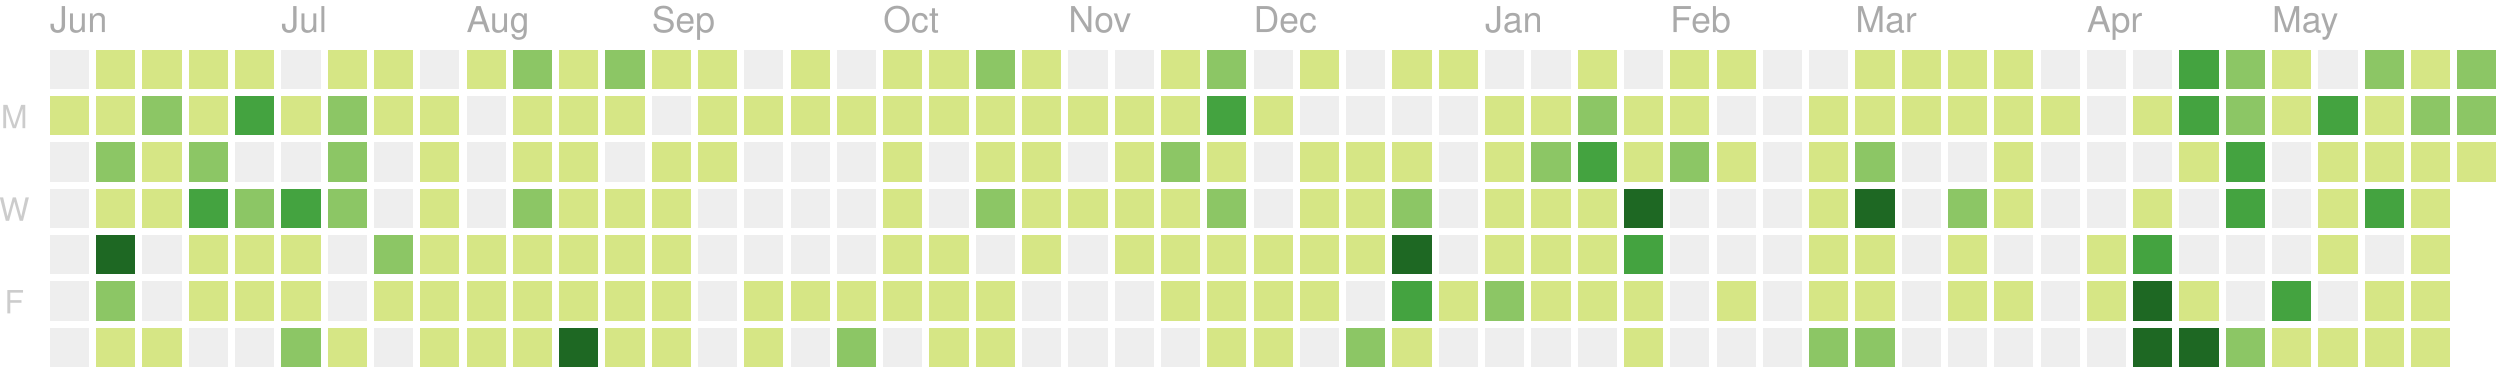
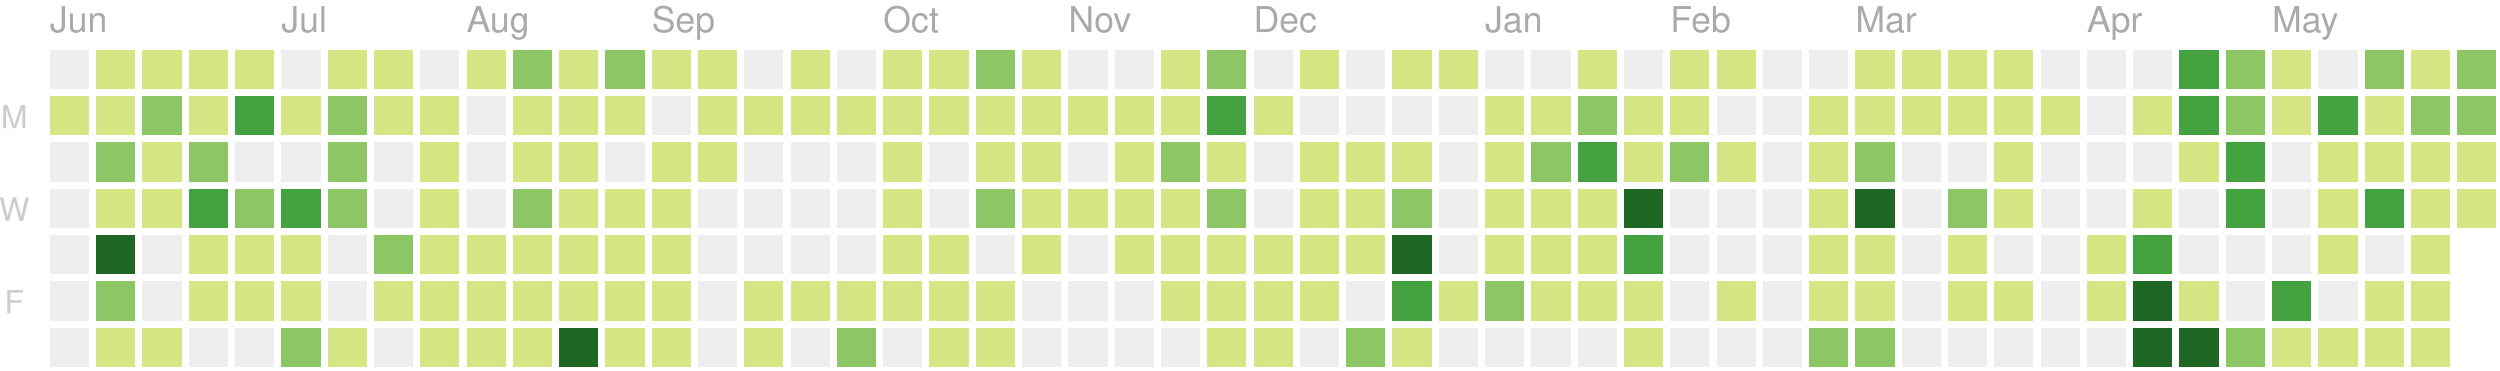
<svg xmlns="http://www.w3.org/2000/svg" version="1.1" width="702" height="104">
  <rect style="fill:#eeeeee;shape-rendering:crispedges;" data-score="0" data-date="2019-06-02" x="14" y="14" width="11" height="11" />
  <rect style="fill:#d6e685;shape-rendering:crispedges;" data-score="1" data-date="2019-06-09" x="27" y="14" width="11" height="11" />
  <rect style="fill:#d6e685;shape-rendering:crispedges;" data-score="3" data-date="2019-06-16" x="40" y="14" width="11" height="11" />
  <rect style="fill:#d6e685;shape-rendering:crispedges;" data-score="2" data-date="2019-06-23" x="53" y="14" width="11" height="11" />
  <rect style="fill:#d6e685;shape-rendering:crispedges;" data-score="1" data-date="2019-06-30" x="66" y="14" width="11" height="11" />
  <rect style="fill:#eeeeee;shape-rendering:crispedges;" data-score="0" data-date="2019-07-07" x="79" y="14" width="11" height="11" />
  <rect style="fill:#d6e685;shape-rendering:crispedges;" data-score="7" data-date="2019-07-14" x="92" y="14" width="11" height="11" />
  <rect style="fill:#d6e685;shape-rendering:crispedges;" data-score="1" data-date="2019-07-21" x="105" y="14" width="11" height="11" />
  <rect style="fill:#eeeeee;shape-rendering:crispedges;" data-score="0" data-date="2019-07-28" x="118" y="14" width="11" height="11" />
  <rect style="fill:#d6e685;shape-rendering:crispedges;" data-score="3" data-date="2019-08-04" x="131" y="14" width="11" height="11" />
  <rect style="fill:#8cc665;shape-rendering:crispedges;" data-score="9" data-date="2019-08-11" x="144" y="14" width="11" height="11" />
  <rect style="fill:#d6e685;shape-rendering:crispedges;" data-score="1" data-date="2019-08-18" x="157" y="14" width="11" height="11" />
  <rect style="fill:#8cc665;shape-rendering:crispedges;" data-score="10" data-date="2019-08-25" x="170" y="14" width="11" height="11" />
  <rect style="fill:#d6e685;shape-rendering:crispedges;" data-score="3" data-date="2019-09-01" x="183" y="14" width="11" height="11" />
  <rect style="fill:#d6e685;shape-rendering:crispedges;" data-score="5" data-date="2019-09-08" x="196" y="14" width="11" height="11" />
  <rect style="fill:#eeeeee;shape-rendering:crispedges;" data-score="0" data-date="2019-09-15" x="209" y="14" width="11" height="11" />
  <rect style="fill:#d6e685;shape-rendering:crispedges;" data-score="6" data-date="2019-09-22" x="222" y="14" width="11" height="11" />
  <rect style="fill:#eeeeee;shape-rendering:crispedges;" data-score="0" data-date="2019-09-29" x="235" y="14" width="11" height="11" />
  <rect style="fill:#d6e685;shape-rendering:crispedges;" data-score="3" data-date="2019-10-06" x="248" y="14" width="11" height="11" />
  <rect style="fill:#d6e685;shape-rendering:crispedges;" data-score="2" data-date="2019-10-13" x="261" y="14" width="11" height="11" />
  <rect style="fill:#8cc665;shape-rendering:crispedges;" data-score="9" data-date="2019-10-20" x="274" y="14" width="11" height="11" />
  <rect style="fill:#d6e685;shape-rendering:crispedges;" data-score="3" data-date="2019-10-27" x="287" y="14" width="11" height="11" />
  <rect style="fill:#eeeeee;shape-rendering:crispedges;" data-score="0" data-date="2019-11-03" x="300" y="14" width="11" height="11" />
  <rect style="fill:#eeeeee;shape-rendering:crispedges;" data-score="0" data-date="2019-11-10" x="313" y="14" width="11" height="11" />
  <rect style="fill:#d6e685;shape-rendering:crispedges;" data-score="1" data-date="2019-11-17" x="326" y="14" width="11" height="11" />
  <rect style="fill:#8cc665;shape-rendering:crispedges;" data-score="8" data-date="2019-11-24" x="339" y="14" width="11" height="11" />
  <rect style="fill:#eeeeee;shape-rendering:crispedges;" data-score="0" data-date="2019-12-01" x="352" y="14" width="11" height="11" />
  <rect style="fill:#d6e685;shape-rendering:crispedges;" data-score="1" data-date="2019-12-08" x="365" y="14" width="11" height="11" />
  <rect style="fill:#eeeeee;shape-rendering:crispedges;" data-score="0" data-date="2019-12-15" x="378" y="14" width="11" height="11" />
  <rect style="fill:#d6e685;shape-rendering:crispedges;" data-score="3" data-date="2019-12-22" x="391" y="14" width="11" height="11" />
  <rect style="fill:#d6e685;shape-rendering:crispedges;" data-score="1" data-date="2019-12-29" x="404" y="14" width="11" height="11" />
  <rect style="fill:#eeeeee;shape-rendering:crispedges;" data-score="0" data-date="2020-01-05" x="417" y="14" width="11" height="11" />
  <rect style="fill:#eeeeee;shape-rendering:crispedges;" data-score="0" data-date="2020-01-12" x="430" y="14" width="11" height="11" />
  <rect style="fill:#d6e685;shape-rendering:crispedges;" data-score="3" data-date="2020-01-19" x="443" y="14" width="11" height="11" />
  <rect style="fill:#eeeeee;shape-rendering:crispedges;" data-score="0" data-date="2020-01-26" x="456" y="14" width="11" height="11" />
  <rect style="fill:#d6e685;shape-rendering:crispedges;" data-score="3" data-date="2020-02-02" x="469" y="14" width="11" height="11" />
  <rect style="fill:#d6e685;shape-rendering:crispedges;" data-score="1" data-date="2020-02-09" x="482" y="14" width="11" height="11" />
  <rect style="fill:#eeeeee;shape-rendering:crispedges;" data-score="0" data-date="2020-02-16" x="495" y="14" width="11" height="11" />
  <rect style="fill:#eeeeee;shape-rendering:crispedges;" data-score="0" data-date="2020-02-23" x="508" y="14" width="11" height="11" />
  <rect style="fill:#d6e685;shape-rendering:crispedges;" data-score="3" data-date="2020-03-01" x="521" y="14" width="11" height="11" />
  <rect style="fill:#d6e685;shape-rendering:crispedges;" data-score="6" data-date="2020-03-08" x="534" y="14" width="11" height="11" />
  <rect style="fill:#d6e685;shape-rendering:crispedges;" data-score="4" data-date="2020-03-15" x="547" y="14" width="11" height="11" />
  <rect style="fill:#d6e685;shape-rendering:crispedges;" data-score="1" data-date="2020-03-22" x="560" y="14" width="11" height="11" />
  <rect style="fill:#eeeeee;shape-rendering:crispedges;" data-score="0" data-date="2020-03-29" x="573" y="14" width="11" height="11" />
  <rect style="fill:#eeeeee;shape-rendering:crispedges;" data-score="0" data-date="2020-04-05" x="586" y="14" width="11" height="11" />
  <rect style="fill:#eeeeee;shape-rendering:crispedges;" data-score="0" data-date="2020-04-12" x="599" y="14" width="11" height="11" />
  <rect style="fill:#44a340;shape-rendering:crispedges;" data-score="15" data-date="2020-04-19" x="612" y="14" width="11" height="11" />
  <rect style="fill:#8cc665;shape-rendering:crispedges;" data-score="9" data-date="2020-04-26" x="625" y="14" width="11" height="11" />
  <rect style="fill:#d6e685;shape-rendering:crispedges;" data-score="6" data-date="2020-05-03" x="638" y="14" width="11" height="11" />
  <rect style="fill:#eeeeee;shape-rendering:crispedges;" data-score="0" data-date="2020-05-10" x="651" y="14" width="11" height="11" />
  <rect style="fill:#8cc665;shape-rendering:crispedges;" data-score="12" data-date="2020-05-17" x="664" y="14" width="11" height="11" />
  <rect style="fill:#d6e685;shape-rendering:crispedges;" data-score="1" data-date="2020-05-24" x="677" y="14" width="11" height="11" />
  <rect style="fill:#8cc665;shape-rendering:crispedges;" data-score="11" data-date="2020-05-31" x="690" y="14" width="11" height="11" />
  <rect style="fill:#d6e685;shape-rendering:crispedges;" data-score="1" data-date="2019-06-03" x="14" y="27" width="11" height="11" />
  <rect style="fill:#d6e685;shape-rendering:crispedges;" data-score="5" data-date="2019-06-10" x="27" y="27" width="11" height="11" />
  <rect style="fill:#8cc665;shape-rendering:crispedges;" data-score="10" data-date="2019-06-17" x="40" y="27" width="11" height="11" />
  <rect style="fill:#d6e685;shape-rendering:crispedges;" data-score="4" data-date="2019-06-24" x="53" y="27" width="11" height="11" />
  <rect style="fill:#44a340;shape-rendering:crispedges;" data-score="16" data-date="2019-07-01" x="66" y="27" width="11" height="11" />
  <rect style="fill:#d6e685;shape-rendering:crispedges;" data-score="5" data-date="2019-07-08" x="79" y="27" width="11" height="11" />
  <rect style="fill:#8cc665;shape-rendering:crispedges;" data-score="11" data-date="2019-07-15" x="92" y="27" width="11" height="11" />
  <rect style="fill:#d6e685;shape-rendering:crispedges;" data-score="5" data-date="2019-07-22" x="105" y="27" width="11" height="11" />
  <rect style="fill:#d6e685;shape-rendering:crispedges;" data-score="1" data-date="2019-07-29" x="118" y="27" width="11" height="11" />
  <rect style="fill:#eeeeee;shape-rendering:crispedges;" data-score="0" data-date="2019-08-05" x="131" y="27" width="11" height="11" />
  <rect style="fill:#d6e685;shape-rendering:crispedges;" data-score="5" data-date="2019-08-12" x="144" y="27" width="11" height="11" />
  <rect style="fill:#d6e685;shape-rendering:crispedges;" data-score="2" data-date="2019-08-19" x="157" y="27" width="11" height="11" />
  <rect style="fill:#d6e685;shape-rendering:crispedges;" data-score="2" data-date="2019-08-26" x="170" y="27" width="11" height="11" />
  <rect style="fill:#eeeeee;shape-rendering:crispedges;" data-score="0" data-date="2019-09-02" x="183" y="27" width="11" height="11" />
  <rect style="fill:#d6e685;shape-rendering:crispedges;" data-score="4" data-date="2019-09-09" x="196" y="27" width="11" height="11" />
  <rect style="fill:#d6e685;shape-rendering:crispedges;" data-score="1" data-date="2019-09-16" x="209" y="27" width="11" height="11" />
  <rect style="fill:#d6e685;shape-rendering:crispedges;" data-score="1" data-date="2019-09-23" x="222" y="27" width="11" height="11" />
  <rect style="fill:#d6e685;shape-rendering:crispedges;" data-score="2" data-date="2019-09-30" x="235" y="27" width="11" height="11" />
  <rect style="fill:#d6e685;shape-rendering:crispedges;" data-score="1" data-date="2019-10-07" x="248" y="27" width="11" height="11" />
  <rect style="fill:#d6e685;shape-rendering:crispedges;" data-score="1" data-date="2019-10-14" x="261" y="27" width="11" height="11" />
  <rect style="fill:#d6e685;shape-rendering:crispedges;" data-score="3" data-date="2019-10-21" x="274" y="27" width="11" height="11" />
  <rect style="fill:#d6e685;shape-rendering:crispedges;" data-score="4" data-date="2019-10-28" x="287" y="27" width="11" height="11" />
  <rect style="fill:#d6e685;shape-rendering:crispedges;" data-score="1" data-date="2019-11-04" x="300" y="27" width="11" height="11" />
  <rect style="fill:#d6e685;shape-rendering:crispedges;" data-score="3" data-date="2019-11-11" x="313" y="27" width="11" height="11" />
  <rect style="fill:#d6e685;shape-rendering:crispedges;" data-score="2" data-date="2019-11-18" x="326" y="27" width="11" height="11" />
  <rect style="fill:#44a340;shape-rendering:crispedges;" data-score="16" data-date="2019-11-25" x="339" y="27" width="11" height="11" />
  <rect style="fill:#d6e685;shape-rendering:crispedges;" data-score="1" data-date="2019-12-02" x="352" y="27" width="11" height="11" />
  <rect style="fill:#eeeeee;shape-rendering:crispedges;" data-score="0" data-date="2019-12-09" x="365" y="27" width="11" height="11" />
  <rect style="fill:#eeeeee;shape-rendering:crispedges;" data-score="0" data-date="2019-12-16" x="378" y="27" width="11" height="11" />
  <rect style="fill:#eeeeee;shape-rendering:crispedges;" data-score="0" data-date="2019-12-23" x="391" y="27" width="11" height="11" />
  <rect style="fill:#eeeeee;shape-rendering:crispedges;" data-score="0" data-date="2019-12-30" x="404" y="27" width="11" height="11" />
  <rect style="fill:#d6e685;shape-rendering:crispedges;" data-score="7" data-date="2020-01-06" x="417" y="27" width="11" height="11" />
  <rect style="fill:#d6e685;shape-rendering:crispedges;" data-score="5" data-date="2020-01-13" x="430" y="27" width="11" height="11" />
  <rect style="fill:#8cc665;shape-rendering:crispedges;" data-score="10" data-date="2020-01-20" x="443" y="27" width="11" height="11" />
  <rect style="fill:#d6e685;shape-rendering:crispedges;" data-score="4" data-date="2020-01-27" x="456" y="27" width="11" height="11" />
  <rect style="fill:#d6e685;shape-rendering:crispedges;" data-score="4" data-date="2020-02-03" x="469" y="27" width="11" height="11" />
  <rect style="fill:#eeeeee;shape-rendering:crispedges;" data-score="0" data-date="2020-02-10" x="482" y="27" width="11" height="11" />
  <rect style="fill:#eeeeee;shape-rendering:crispedges;" data-score="0" data-date="2020-02-17" x="495" y="27" width="11" height="11" />
  <rect style="fill:#d6e685;shape-rendering:crispedges;" data-score="1" data-date="2020-02-24" x="508" y="27" width="11" height="11" />
  <rect style="fill:#d6e685;shape-rendering:crispedges;" data-score="1" data-date="2020-03-02" x="521" y="27" width="11" height="11" />
  <rect style="fill:#d6e685;shape-rendering:crispedges;" data-score="1" data-date="2020-03-09" x="534" y="27" width="11" height="11" />
  <rect style="fill:#d6e685;shape-rendering:crispedges;" data-score="1" data-date="2020-03-16" x="547" y="27" width="11" height="11" />
  <rect style="fill:#d6e685;shape-rendering:crispedges;" data-score="2" data-date="2020-03-23" x="560" y="27" width="11" height="11" />
  <rect style="fill:#d6e685;shape-rendering:crispedges;" data-score="1" data-date="2020-03-30" x="573" y="27" width="11" height="11" />
  <rect style="fill:#eeeeee;shape-rendering:crispedges;" data-score="0" data-date="2020-04-06" x="586" y="27" width="11" height="11" />
  <rect style="fill:#d6e685;shape-rendering:crispedges;" data-score="1" data-date="2020-04-13" x="599" y="27" width="11" height="11" />
  <rect style="fill:#44a340;shape-rendering:crispedges;" data-score="17" data-date="2020-04-20" x="612" y="27" width="11" height="11" />
  <rect style="fill:#8cc665;shape-rendering:crispedges;" data-score="14" data-date="2020-04-27" x="625" y="27" width="11" height="11" />
  <rect style="fill:#d6e685;shape-rendering:crispedges;" data-score="7" data-date="2020-05-04" x="638" y="27" width="11" height="11" />
  <rect style="fill:#44a340;shape-rendering:crispedges;" data-score="15" data-date="2020-05-11" x="651" y="27" width="11" height="11" />
  <rect style="fill:#d6e685;shape-rendering:crispedges;" data-score="7" data-date="2020-05-18" x="664" y="27" width="11" height="11" />
  <rect style="fill:#8cc665;shape-rendering:crispedges;" data-score="8" data-date="2020-05-25" x="677" y="27" width="11" height="11" />
  <rect style="fill:#8cc665;shape-rendering:crispedges;" data-score="8" data-date="2020-06-01" x="690" y="27" width="11" height="11" />
  <rect style="fill:#eeeeee;shape-rendering:crispedges;" data-score="0" data-date="2019-06-04" x="14" y="40" width="11" height="11" />
  <rect style="fill:#8cc665;shape-rendering:crispedges;" data-score="10" data-date="2019-06-11" x="27" y="40" width="11" height="11" />
  <rect style="fill:#d6e685;shape-rendering:crispedges;" data-score="4" data-date="2019-06-18" x="40" y="40" width="11" height="11" />
  <rect style="fill:#8cc665;shape-rendering:crispedges;" data-score="11" data-date="2019-06-25" x="53" y="40" width="11" height="11" />
  <rect style="fill:#eeeeee;shape-rendering:crispedges;" data-score="0" data-date="2019-07-02" x="66" y="40" width="11" height="11" />
  <rect style="fill:#eeeeee;shape-rendering:crispedges;" data-score="0" data-date="2019-07-09" x="79" y="40" width="11" height="11" />
  <rect style="fill:#8cc665;shape-rendering:crispedges;" data-score="10" data-date="2019-07-16" x="92" y="40" width="11" height="11" />
  <rect style="fill:#eeeeee;shape-rendering:crispedges;" data-score="0" data-date="2019-07-23" x="105" y="40" width="11" height="11" />
  <rect style="fill:#d6e685;shape-rendering:crispedges;" data-score="5" data-date="2019-07-30" x="118" y="40" width="11" height="11" />
  <rect style="fill:#eeeeee;shape-rendering:crispedges;" data-score="0" data-date="2019-08-06" x="131" y="40" width="11" height="11" />
  <rect style="fill:#d6e685;shape-rendering:crispedges;" data-score="2" data-date="2019-08-13" x="144" y="40" width="11" height="11" />
  <rect style="fill:#d6e685;shape-rendering:crispedges;" data-score="2" data-date="2019-08-20" x="157" y="40" width="11" height="11" />
  <rect style="fill:#eeeeee;shape-rendering:crispedges;" data-score="0" data-date="2019-08-27" x="170" y="40" width="11" height="11" />
  <rect style="fill:#d6e685;shape-rendering:crispedges;" data-score="3" data-date="2019-09-03" x="183" y="40" width="11" height="11" />
  <rect style="fill:#d6e685;shape-rendering:crispedges;" data-score="5" data-date="2019-09-10" x="196" y="40" width="11" height="11" />
  <rect style="fill:#eeeeee;shape-rendering:crispedges;" data-score="0" data-date="2019-09-17" x="209" y="40" width="11" height="11" />
  <rect style="fill:#eeeeee;shape-rendering:crispedges;" data-score="0" data-date="2019-09-24" x="222" y="40" width="11" height="11" />
  <rect style="fill:#eeeeee;shape-rendering:crispedges;" data-score="0" data-date="2019-10-01" x="235" y="40" width="11" height="11" />
  <rect style="fill:#d6e685;shape-rendering:crispedges;" data-score="3" data-date="2019-10-08" x="248" y="40" width="11" height="11" />
  <rect style="fill:#eeeeee;shape-rendering:crispedges;" data-score="0" data-date="2019-10-15" x="261" y="40" width="11" height="11" />
  <rect style="fill:#d6e685;shape-rendering:crispedges;" data-score="3" data-date="2019-10-22" x="274" y="40" width="11" height="11" />
  <rect style="fill:#d6e685;shape-rendering:crispedges;" data-score="1" data-date="2019-10-29" x="287" y="40" width="11" height="11" />
  <rect style="fill:#eeeeee;shape-rendering:crispedges;" data-score="0" data-date="2019-11-05" x="300" y="40" width="11" height="11" />
  <rect style="fill:#d6e685;shape-rendering:crispedges;" data-score="3" data-date="2019-11-12" x="313" y="40" width="11" height="11" />
  <rect style="fill:#8cc665;shape-rendering:crispedges;" data-score="8" data-date="2019-11-19" x="326" y="40" width="11" height="11" />
  <rect style="fill:#d6e685;shape-rendering:crispedges;" data-score="4" data-date="2019-11-26" x="339" y="40" width="11" height="11" />
  <rect style="fill:#eeeeee;shape-rendering:crispedges;" data-score="0" data-date="2019-12-03" x="352" y="40" width="11" height="11" />
  <rect style="fill:#d6e685;shape-rendering:crispedges;" data-score="2" data-date="2019-12-10" x="365" y="40" width="11" height="11" />
  <rect style="fill:#d6e685;shape-rendering:crispedges;" data-score="5" data-date="2019-12-17" x="378" y="40" width="11" height="11" />
  <rect style="fill:#d6e685;shape-rendering:crispedges;" data-score="1" data-date="2019-12-24" x="391" y="40" width="11" height="11" />
  <rect style="fill:#eeeeee;shape-rendering:crispedges;" data-score="0" data-date="2019-12-31" x="404" y="40" width="11" height="11" />
  <rect style="fill:#d6e685;shape-rendering:crispedges;" data-score="1" data-date="2020-01-07" x="417" y="40" width="11" height="11" />
  <rect style="fill:#8cc665;shape-rendering:crispedges;" data-score="10" data-date="2020-01-14" x="430" y="40" width="11" height="11" />
  <rect style="fill:#44a340;shape-rendering:crispedges;" data-score="18" data-date="2020-01-21" x="443" y="40" width="11" height="11" />
  <rect style="fill:#d6e685;shape-rendering:crispedges;" data-score="6" data-date="2020-01-28" x="456" y="40" width="11" height="11" />
  <rect style="fill:#8cc665;shape-rendering:crispedges;" data-score="8" data-date="2020-02-04" x="469" y="40" width="11" height="11" />
  <rect style="fill:#d6e685;shape-rendering:crispedges;" data-score="1" data-date="2020-02-11" x="482" y="40" width="11" height="11" />
  <rect style="fill:#eeeeee;shape-rendering:crispedges;" data-score="0" data-date="2020-02-18" x="495" y="40" width="11" height="11" />
  <rect style="fill:#d6e685;shape-rendering:crispedges;" data-score="1" data-date="2020-02-25" x="508" y="40" width="11" height="11" />
  <rect style="fill:#8cc665;shape-rendering:crispedges;" data-score="8" data-date="2020-03-03" x="521" y="40" width="11" height="11" />
  <rect style="fill:#eeeeee;shape-rendering:crispedges;" data-score="0" data-date="2020-03-10" x="534" y="40" width="11" height="11" />
  <rect style="fill:#eeeeee;shape-rendering:crispedges;" data-score="0" data-date="2020-03-17" x="547" y="40" width="11" height="11" />
  <rect style="fill:#d6e685;shape-rendering:crispedges;" data-score="7" data-date="2020-03-24" x="560" y="40" width="11" height="11" />
  <rect style="fill:#eeeeee;shape-rendering:crispedges;" data-score="0" data-date="2020-03-31" x="573" y="40" width="11" height="11" />
  <rect style="fill:#eeeeee;shape-rendering:crispedges;" data-score="0" data-date="2020-04-07" x="586" y="40" width="11" height="11" />
  <rect style="fill:#eeeeee;shape-rendering:crispedges;" data-score="0" data-date="2020-04-14" x="599" y="40" width="11" height="11" />
  <rect style="fill:#d6e685;shape-rendering:crispedges;" data-score="1" data-date="2020-04-21" x="612" y="40" width="11" height="11" />
  <rect style="fill:#44a340;shape-rendering:crispedges;" data-score="18" data-date="2020-04-28" x="625" y="40" width="11" height="11" />
  <rect style="fill:#eeeeee;shape-rendering:crispedges;" data-score="0" data-date="2020-05-05" x="638" y="40" width="11" height="11" />
  <rect style="fill:#d6e685;shape-rendering:crispedges;" data-score="3" data-date="2020-05-12" x="651" y="40" width="11" height="11" />
  <rect style="fill:#d6e685;shape-rendering:crispedges;" data-score="3" data-date="2020-05-19" x="664" y="40" width="11" height="11" />
  <rect style="fill:#d6e685;shape-rendering:crispedges;" data-score="2" data-date="2020-05-26" x="677" y="40" width="11" height="11" />
-   <rect style="fill:#d6e685;shape-rendering:crispedges;" data-score="2" data-date="2020-06-02" x="690" y="40" width="11" height="11" />
+   <rect style="fill:#d6e685;shape-rendering:crispedges;" data-score="5" data-date="2020-06-02" x="690" y="40" width="11" height="11" />
  <rect style="fill:#eeeeee;shape-rendering:crispedges;" data-score="0" data-date="2019-06-05" x="14" y="53" width="11" height="11" />
  <rect style="fill:#d6e685;shape-rendering:crispedges;" data-score="2" data-date="2019-06-12" x="27" y="53" width="11" height="11" />
  <rect style="fill:#d6e685;shape-rendering:crispedges;" data-score="1" data-date="2019-06-19" x="40" y="53" width="11" height="11" />
  <rect style="fill:#44a340;shape-rendering:crispedges;" data-score="17" data-date="2019-06-26" x="53" y="53" width="11" height="11" />
  <rect style="fill:#8cc665;shape-rendering:crispedges;" data-score="11" data-date="2019-07-03" x="66" y="53" width="11" height="11" />
  <rect style="fill:#44a340;shape-rendering:crispedges;" data-score="20" data-date="2019-07-10" x="79" y="53" width="11" height="11" />
  <rect style="fill:#8cc665;shape-rendering:crispedges;" data-score="14" data-date="2019-07-17" x="92" y="53" width="11" height="11" />
  <rect style="fill:#eeeeee;shape-rendering:crispedges;" data-score="0" data-date="2019-07-24" x="105" y="53" width="11" height="11" />
  <rect style="fill:#d6e685;shape-rendering:crispedges;" data-score="1" data-date="2019-07-31" x="118" y="53" width="11" height="11" />
  <rect style="fill:#eeeeee;shape-rendering:crispedges;" data-score="0" data-date="2019-08-07" x="131" y="53" width="11" height="11" />
  <rect style="fill:#8cc665;shape-rendering:crispedges;" data-score="8" data-date="2019-08-14" x="144" y="53" width="11" height="11" />
  <rect style="fill:#d6e685;shape-rendering:crispedges;" data-score="1" data-date="2019-08-21" x="157" y="53" width="11" height="11" />
  <rect style="fill:#d6e685;shape-rendering:crispedges;" data-score="3" data-date="2019-08-28" x="170" y="53" width="11" height="11" />
  <rect style="fill:#d6e685;shape-rendering:crispedges;" data-score="2" data-date="2019-09-04" x="183" y="53" width="11" height="11" />
  <rect style="fill:#eeeeee;shape-rendering:crispedges;" data-score="0" data-date="2019-09-11" x="196" y="53" width="11" height="11" />
  <rect style="fill:#eeeeee;shape-rendering:crispedges;" data-score="0" data-date="2019-09-18" x="209" y="53" width="11" height="11" />
  <rect style="fill:#eeeeee;shape-rendering:crispedges;" data-score="0" data-date="2019-09-25" x="222" y="53" width="11" height="11" />
  <rect style="fill:#eeeeee;shape-rendering:crispedges;" data-score="0" data-date="2019-10-02" x="235" y="53" width="11" height="11" />
  <rect style="fill:#d6e685;shape-rendering:crispedges;" data-score="2" data-date="2019-10-09" x="248" y="53" width="11" height="11" />
  <rect style="fill:#eeeeee;shape-rendering:crispedges;" data-score="0" data-date="2019-10-16" x="261" y="53" width="11" height="11" />
  <rect style="fill:#8cc665;shape-rendering:crispedges;" data-score="9" data-date="2019-10-23" x="274" y="53" width="11" height="11" />
  <rect style="fill:#d6e685;shape-rendering:crispedges;" data-score="2" data-date="2019-10-30" x="287" y="53" width="11" height="11" />
  <rect style="fill:#d6e685;shape-rendering:crispedges;" data-score="2" data-date="2019-11-06" x="300" y="53" width="11" height="11" />
  <rect style="fill:#d6e685;shape-rendering:crispedges;" data-score="1" data-date="2019-11-13" x="313" y="53" width="11" height="11" />
  <rect style="fill:#d6e685;shape-rendering:crispedges;" data-score="6" data-date="2019-11-20" x="326" y="53" width="11" height="11" />
  <rect style="fill:#8cc665;shape-rendering:crispedges;" data-score="13" data-date="2019-11-27" x="339" y="53" width="11" height="11" />
  <rect style="fill:#eeeeee;shape-rendering:crispedges;" data-score="0" data-date="2019-12-04" x="352" y="53" width="11" height="11" />
  <rect style="fill:#d6e685;shape-rendering:crispedges;" data-score="2" data-date="2019-12-11" x="365" y="53" width="11" height="11" />
  <rect style="fill:#d6e685;shape-rendering:crispedges;" data-score="5" data-date="2019-12-18" x="378" y="53" width="11" height="11" />
  <rect style="fill:#8cc665;shape-rendering:crispedges;" data-score="9" data-date="2019-12-25" x="391" y="53" width="11" height="11" />
  <rect style="fill:#eeeeee;shape-rendering:crispedges;" data-score="0" data-date="2020-01-01" x="404" y="53" width="11" height="11" />
  <rect style="fill:#d6e685;shape-rendering:crispedges;" data-score="1" data-date="2020-01-08" x="417" y="53" width="11" height="11" />
  <rect style="fill:#d6e685;shape-rendering:crispedges;" data-score="4" data-date="2020-01-15" x="430" y="53" width="11" height="11" />
  <rect style="fill:#d6e685;shape-rendering:crispedges;" data-score="3" data-date="2020-01-22" x="443" y="53" width="11" height="11" />
  <rect style="fill:#1e6823;shape-rendering:crispedges;" data-score="24" data-date="2020-01-29" x="456" y="53" width="11" height="11" />
  <rect style="fill:#eeeeee;shape-rendering:crispedges;" data-score="0" data-date="2020-02-05" x="469" y="53" width="11" height="11" />
  <rect style="fill:#eeeeee;shape-rendering:crispedges;" data-score="0" data-date="2020-02-12" x="482" y="53" width="11" height="11" />
  <rect style="fill:#eeeeee;shape-rendering:crispedges;" data-score="0" data-date="2020-02-19" x="495" y="53" width="11" height="11" />
  <rect style="fill:#d6e685;shape-rendering:crispedges;" data-score="5" data-date="2020-02-26" x="508" y="53" width="11" height="11" />
  <rect style="fill:#1e6823;shape-rendering:crispedges;" data-score="37" data-date="2020-03-04" x="521" y="53" width="11" height="11" />
  <rect style="fill:#eeeeee;shape-rendering:crispedges;" data-score="0" data-date="2020-03-11" x="534" y="53" width="11" height="11" />
  <rect style="fill:#8cc665;shape-rendering:crispedges;" data-score="8" data-date="2020-03-18" x="547" y="53" width="11" height="11" />
  <rect style="fill:#d6e685;shape-rendering:crispedges;" data-score="1" data-date="2020-03-25" x="560" y="53" width="11" height="11" />
  <rect style="fill:#eeeeee;shape-rendering:crispedges;" data-score="0" data-date="2020-04-01" x="573" y="53" width="11" height="11" />
  <rect style="fill:#eeeeee;shape-rendering:crispedges;" data-score="0" data-date="2020-04-08" x="586" y="53" width="11" height="11" />
  <rect style="fill:#d6e685;shape-rendering:crispedges;" data-score="3" data-date="2020-04-15" x="599" y="53" width="11" height="11" />
  <rect style="fill:#eeeeee;shape-rendering:crispedges;" data-score="0" data-date="2020-04-22" x="612" y="53" width="11" height="11" />
  <rect style="fill:#44a340;shape-rendering:crispedges;" data-score="18" data-date="2020-04-29" x="625" y="53" width="11" height="11" />
  <rect style="fill:#eeeeee;shape-rendering:crispedges;" data-score="0" data-date="2020-05-06" x="638" y="53" width="11" height="11" />
  <rect style="fill:#d6e685;shape-rendering:crispedges;" data-score="4" data-date="2020-05-13" x="651" y="53" width="11" height="11" />
  <rect style="fill:#44a340;shape-rendering:crispedges;" data-score="15" data-date="2020-05-20" x="664" y="53" width="11" height="11" />
  <rect style="fill:#d6e685;shape-rendering:crispedges;" data-score="1" data-date="2020-05-27" x="677" y="53" width="11" height="11" />
+   <rect style="fill:#d6e685;shape-rendering:crispedges;" data-score="1" data-date="2020-06-03" x="690" y="53" width="11" height="11" />
  <rect style="fill:#eeeeee;shape-rendering:crispedges;" data-score="0" data-date="2019-06-06" x="14" y="66" width="11" height="11" />
  <rect style="fill:#1e6823;shape-rendering:crispedges;" data-score="44" data-date="2019-06-13" x="27" y="66" width="11" height="11" />
  <rect style="fill:#eeeeee;shape-rendering:crispedges;" data-score="0" data-date="2019-06-20" x="40" y="66" width="11" height="11" />
  <rect style="fill:#d6e685;shape-rendering:crispedges;" data-score="4" data-date="2019-06-27" x="53" y="66" width="11" height="11" />
  <rect style="fill:#d6e685;shape-rendering:crispedges;" data-score="4" data-date="2019-07-04" x="66" y="66" width="11" height="11" />
  <rect style="fill:#d6e685;shape-rendering:crispedges;" data-score="1" data-date="2019-07-11" x="79" y="66" width="11" height="11" />
  <rect style="fill:#eeeeee;shape-rendering:crispedges;" data-score="0" data-date="2019-07-18" x="92" y="66" width="11" height="11" />
  <rect style="fill:#8cc665;shape-rendering:crispedges;" data-score="8" data-date="2019-07-25" x="105" y="66" width="11" height="11" />
  <rect style="fill:#d6e685;shape-rendering:crispedges;" data-score="7" data-date="2019-08-01" x="118" y="66" width="11" height="11" />
  <rect style="fill:#d6e685;shape-rendering:crispedges;" data-score="2" data-date="2019-08-08" x="131" y="66" width="11" height="11" />
  <rect style="fill:#d6e685;shape-rendering:crispedges;" data-score="1" data-date="2019-08-15" x="144" y="66" width="11" height="11" />
  <rect style="fill:#d6e685;shape-rendering:crispedges;" data-score="2" data-date="2019-08-22" x="157" y="66" width="11" height="11" />
  <rect style="fill:#d6e685;shape-rendering:crispedges;" data-score="1" data-date="2019-08-29" x="170" y="66" width="11" height="11" />
  <rect style="fill:#d6e685;shape-rendering:crispedges;" data-score="2" data-date="2019-09-05" x="183" y="66" width="11" height="11" />
  <rect style="fill:#eeeeee;shape-rendering:crispedges;" data-score="0" data-date="2019-09-12" x="196" y="66" width="11" height="11" />
  <rect style="fill:#eeeeee;shape-rendering:crispedges;" data-score="0" data-date="2019-09-19" x="209" y="66" width="11" height="11" />
  <rect style="fill:#eeeeee;shape-rendering:crispedges;" data-score="0" data-date="2019-09-26" x="222" y="66" width="11" height="11" />
  <rect style="fill:#eeeeee;shape-rendering:crispedges;" data-score="0" data-date="2019-10-03" x="235" y="66" width="11" height="11" />
  <rect style="fill:#d6e685;shape-rendering:crispedges;" data-score="1" data-date="2019-10-10" x="248" y="66" width="11" height="11" />
  <rect style="fill:#d6e685;shape-rendering:crispedges;" data-score="1" data-date="2019-10-17" x="261" y="66" width="11" height="11" />
  <rect style="fill:#eeeeee;shape-rendering:crispedges;" data-score="0" data-date="2019-10-24" x="274" y="66" width="11" height="11" />
  <rect style="fill:#d6e685;shape-rendering:crispedges;" data-score="2" data-date="2019-10-31" x="287" y="66" width="11" height="11" />
  <rect style="fill:#eeeeee;shape-rendering:crispedges;" data-score="0" data-date="2019-11-07" x="300" y="66" width="11" height="11" />
  <rect style="fill:#d6e685;shape-rendering:crispedges;" data-score="2" data-date="2019-11-14" x="313" y="66" width="11" height="11" />
  <rect style="fill:#d6e685;shape-rendering:crispedges;" data-score="2" data-date="2019-11-21" x="326" y="66" width="11" height="11" />
  <rect style="fill:#d6e685;shape-rendering:crispedges;" data-score="4" data-date="2019-11-28" x="339" y="66" width="11" height="11" />
  <rect style="fill:#d6e685;shape-rendering:crispedges;" data-score="1" data-date="2019-12-05" x="352" y="66" width="11" height="11" />
  <rect style="fill:#d6e685;shape-rendering:crispedges;" data-score="3" data-date="2019-12-12" x="365" y="66" width="11" height="11" />
  <rect style="fill:#d6e685;shape-rendering:crispedges;" data-score="1" data-date="2019-12-19" x="378" y="66" width="11" height="11" />
  <rect style="fill:#1e6823;shape-rendering:crispedges;" data-score="35" data-date="2019-12-26" x="391" y="66" width="11" height="11" />
  <rect style="fill:#eeeeee;shape-rendering:crispedges;" data-score="0" data-date="2020-01-02" x="404" y="66" width="11" height="11" />
  <rect style="fill:#d6e685;shape-rendering:crispedges;" data-score="6" data-date="2020-01-09" x="417" y="66" width="11" height="11" />
  <rect style="fill:#d6e685;shape-rendering:crispedges;" data-score="2" data-date="2020-01-16" x="430" y="66" width="11" height="11" />
  <rect style="fill:#d6e685;shape-rendering:crispedges;" data-score="2" data-date="2020-01-23" x="443" y="66" width="11" height="11" />
  <rect style="fill:#44a340;shape-rendering:crispedges;" data-score="16" data-date="2020-01-30" x="456" y="66" width="11" height="11" />
  <rect style="fill:#eeeeee;shape-rendering:crispedges;" data-score="0" data-date="2020-02-06" x="469" y="66" width="11" height="11" />
  <rect style="fill:#eeeeee;shape-rendering:crispedges;" data-score="0" data-date="2020-02-13" x="482" y="66" width="11" height="11" />
  <rect style="fill:#eeeeee;shape-rendering:crispedges;" data-score="0" data-date="2020-02-20" x="495" y="66" width="11" height="11" />
  <rect style="fill:#d6e685;shape-rendering:crispedges;" data-score="3" data-date="2020-02-27" x="508" y="66" width="11" height="11" />
  <rect style="fill:#d6e685;shape-rendering:crispedges;" data-score="1" data-date="2020-03-05" x="521" y="66" width="11" height="11" />
  <rect style="fill:#eeeeee;shape-rendering:crispedges;" data-score="0" data-date="2020-03-12" x="534" y="66" width="11" height="11" />
  <rect style="fill:#d6e685;shape-rendering:crispedges;" data-score="1" data-date="2020-03-19" x="547" y="66" width="11" height="11" />
  <rect style="fill:#eeeeee;shape-rendering:crispedges;" data-score="0" data-date="2020-03-26" x="560" y="66" width="11" height="11" />
  <rect style="fill:#eeeeee;shape-rendering:crispedges;" data-score="0" data-date="2020-04-02" x="573" y="66" width="11" height="11" />
  <rect style="fill:#d6e685;shape-rendering:crispedges;" data-score="2" data-date="2020-04-09" x="586" y="66" width="11" height="11" />
  <rect style="fill:#44a340;shape-rendering:crispedges;" data-score="21" data-date="2020-04-16" x="599" y="66" width="11" height="11" />
  <rect style="fill:#eeeeee;shape-rendering:crispedges;" data-score="0" data-date="2020-04-23" x="612" y="66" width="11" height="11" />
  <rect style="fill:#eeeeee;shape-rendering:crispedges;" data-score="0" data-date="2020-04-30" x="625" y="66" width="11" height="11" />
  <rect style="fill:#eeeeee;shape-rendering:crispedges;" data-score="0" data-date="2020-05-07" x="638" y="66" width="11" height="11" />
  <rect style="fill:#d6e685;shape-rendering:crispedges;" data-score="1" data-date="2020-05-14" x="651" y="66" width="11" height="11" />
  <rect style="fill:#eeeeee;shape-rendering:crispedges;" data-score="0" data-date="2020-05-21" x="664" y="66" width="11" height="11" />
  <rect style="fill:#d6e685;shape-rendering:crispedges;" data-score="1" data-date="2020-05-28" x="677" y="66" width="11" height="11" />
  <rect style="fill:#eeeeee;shape-rendering:crispedges;" data-score="0" data-date="2019-06-07" x="14" y="79" width="11" height="11" />
  <rect style="fill:#8cc665;shape-rendering:crispedges;" data-score="11" data-date="2019-06-14" x="27" y="79" width="11" height="11" />
  <rect style="fill:#eeeeee;shape-rendering:crispedges;" data-score="0" data-date="2019-06-21" x="40" y="79" width="11" height="11" />
  <rect style="fill:#d6e685;shape-rendering:crispedges;" data-score="5" data-date="2019-06-28" x="53" y="79" width="11" height="11" />
  <rect style="fill:#d6e685;shape-rendering:crispedges;" data-score="6" data-date="2019-07-05" x="66" y="79" width="11" height="11" />
  <rect style="fill:#d6e685;shape-rendering:crispedges;" data-score="2" data-date="2019-07-12" x="79" y="79" width="11" height="11" />
  <rect style="fill:#eeeeee;shape-rendering:crispedges;" data-score="0" data-date="2019-07-19" x="92" y="79" width="11" height="11" />
  <rect style="fill:#d6e685;shape-rendering:crispedges;" data-score="4" data-date="2019-07-26" x="105" y="79" width="11" height="11" />
  <rect style="fill:#d6e685;shape-rendering:crispedges;" data-score="4" data-date="2019-08-02" x="118" y="79" width="11" height="11" />
  <rect style="fill:#d6e685;shape-rendering:crispedges;" data-score="1" data-date="2019-08-09" x="131" y="79" width="11" height="11" />
  <rect style="fill:#d6e685;shape-rendering:crispedges;" data-score="1" data-date="2019-08-16" x="144" y="79" width="11" height="11" />
  <rect style="fill:#d6e685;shape-rendering:crispedges;" data-score="2" data-date="2019-08-23" x="157" y="79" width="11" height="11" />
  <rect style="fill:#d6e685;shape-rendering:crispedges;" data-score="2" data-date="2019-08-30" x="170" y="79" width="11" height="11" />
  <rect style="fill:#d6e685;shape-rendering:crispedges;" data-score="1" data-date="2019-09-06" x="183" y="79" width="11" height="11" />
  <rect style="fill:#eeeeee;shape-rendering:crispedges;" data-score="0" data-date="2019-09-13" x="196" y="79" width="11" height="11" />
  <rect style="fill:#d6e685;shape-rendering:crispedges;" data-score="2" data-date="2019-09-20" x="209" y="79" width="11" height="11" />
  <rect style="fill:#d6e685;shape-rendering:crispedges;" data-score="1" data-date="2019-09-27" x="222" y="79" width="11" height="11" />
  <rect style="fill:#d6e685;shape-rendering:crispedges;" data-score="1" data-date="2019-10-04" x="235" y="79" width="11" height="11" />
  <rect style="fill:#d6e685;shape-rendering:crispedges;" data-score="3" data-date="2019-10-11" x="248" y="79" width="11" height="11" />
  <rect style="fill:#d6e685;shape-rendering:crispedges;" data-score="1" data-date="2019-10-18" x="261" y="79" width="11" height="11" />
  <rect style="fill:#d6e685;shape-rendering:crispedges;" data-score="3" data-date="2019-10-25" x="274" y="79" width="11" height="11" />
  <rect style="fill:#eeeeee;shape-rendering:crispedges;" data-score="0" data-date="2019-11-01" x="287" y="79" width="11" height="11" />
  <rect style="fill:#eeeeee;shape-rendering:crispedges;" data-score="0" data-date="2019-11-08" x="300" y="79" width="11" height="11" />
  <rect style="fill:#eeeeee;shape-rendering:crispedges;" data-score="0" data-date="2019-11-15" x="313" y="79" width="11" height="11" />
  <rect style="fill:#d6e685;shape-rendering:crispedges;" data-score="4" data-date="2019-11-22" x="326" y="79" width="11" height="11" />
  <rect style="fill:#d6e685;shape-rendering:crispedges;" data-score="1" data-date="2019-11-29" x="339" y="79" width="11" height="11" />
  <rect style="fill:#d6e685;shape-rendering:crispedges;" data-score="2" data-date="2019-12-06" x="352" y="79" width="11" height="11" />
  <rect style="fill:#d6e685;shape-rendering:crispedges;" data-score="1" data-date="2019-12-13" x="365" y="79" width="11" height="11" />
  <rect style="fill:#eeeeee;shape-rendering:crispedges;" data-score="0" data-date="2019-12-20" x="378" y="79" width="11" height="11" />
  <rect style="fill:#44a340;shape-rendering:crispedges;" data-score="15" data-date="2019-12-27" x="391" y="79" width="11" height="11" />
  <rect style="fill:#d6e685;shape-rendering:crispedges;" data-score="5" data-date="2020-01-03" x="404" y="79" width="11" height="11" />
  <rect style="fill:#8cc665;shape-rendering:crispedges;" data-score="8" data-date="2020-01-10" x="417" y="79" width="11" height="11" />
  <rect style="fill:#d6e685;shape-rendering:crispedges;" data-score="4" data-date="2020-01-17" x="430" y="79" width="11" height="11" />
  <rect style="fill:#d6e685;shape-rendering:crispedges;" data-score="2" data-date="2020-01-24" x="443" y="79" width="11" height="11" />
  <rect style="fill:#d6e685;shape-rendering:crispedges;" data-score="1" data-date="2020-01-31" x="456" y="79" width="11" height="11" />
  <rect style="fill:#eeeeee;shape-rendering:crispedges;" data-score="0" data-date="2020-02-07" x="469" y="79" width="11" height="11" />
  <rect style="fill:#d6e685;shape-rendering:crispedges;" data-score="5" data-date="2020-02-14" x="482" y="79" width="11" height="11" />
  <rect style="fill:#eeeeee;shape-rendering:crispedges;" data-score="0" data-date="2020-02-21" x="495" y="79" width="11" height="11" />
  <rect style="fill:#d6e685;shape-rendering:crispedges;" data-score="1" data-date="2020-02-28" x="508" y="79" width="11" height="11" />
  <rect style="fill:#d6e685;shape-rendering:crispedges;" data-score="1" data-date="2020-03-06" x="521" y="79" width="11" height="11" />
  <rect style="fill:#eeeeee;shape-rendering:crispedges;" data-score="0" data-date="2020-03-13" x="534" y="79" width="11" height="11" />
  <rect style="fill:#d6e685;shape-rendering:crispedges;" data-score="1" data-date="2020-03-20" x="547" y="79" width="11" height="11" />
  <rect style="fill:#d6e685;shape-rendering:crispedges;" data-score="5" data-date="2020-03-27" x="560" y="79" width="11" height="11" />
  <rect style="fill:#eeeeee;shape-rendering:crispedges;" data-score="0" data-date="2020-04-03" x="573" y="79" width="11" height="11" />
  <rect style="fill:#d6e685;shape-rendering:crispedges;" data-score="1" data-date="2020-04-10" x="586" y="79" width="11" height="11" />
  <rect style="fill:#1e6823;shape-rendering:crispedges;" data-score="35" data-date="2020-04-17" x="599" y="79" width="11" height="11" />
  <rect style="fill:#d6e685;shape-rendering:crispedges;" data-score="5" data-date="2020-04-24" x="612" y="79" width="11" height="11" />
  <rect style="fill:#eeeeee;shape-rendering:crispedges;" data-score="0" data-date="2020-05-01" x="625" y="79" width="11" height="11" />
  <rect style="fill:#44a340;shape-rendering:crispedges;" data-score="17" data-date="2020-05-08" x="638" y="79" width="11" height="11" />
  <rect style="fill:#eeeeee;shape-rendering:crispedges;" data-score="0" data-date="2020-05-15" x="651" y="79" width="11" height="11" />
  <rect style="fill:#d6e685;shape-rendering:crispedges;" data-score="2" data-date="2020-05-22" x="664" y="79" width="11" height="11" />
  <rect style="fill:#d6e685;shape-rendering:crispedges;" data-score="1" data-date="2020-05-29" x="677" y="79" width="11" height="11" />
  <rect style="fill:#eeeeee;shape-rendering:crispedges;" data-score="0" data-date="2019-06-08" x="14" y="92" width="11" height="11" />
  <rect style="fill:#d6e685;shape-rendering:crispedges;" data-score="1" data-date="2019-06-15" x="27" y="92" width="11" height="11" />
  <rect style="fill:#d6e685;shape-rendering:crispedges;" data-score="1" data-date="2019-06-22" x="40" y="92" width="11" height="11" />
  <rect style="fill:#eeeeee;shape-rendering:crispedges;" data-score="0" data-date="2019-06-29" x="53" y="92" width="11" height="11" />
  <rect style="fill:#eeeeee;shape-rendering:crispedges;" data-score="0" data-date="2019-07-06" x="66" y="92" width="11" height="11" />
  <rect style="fill:#8cc665;shape-rendering:crispedges;" data-score="14" data-date="2019-07-13" x="79" y="92" width="11" height="11" />
  <rect style="fill:#d6e685;shape-rendering:crispedges;" data-score="1" data-date="2019-07-20" x="92" y="92" width="11" height="11" />
  <rect style="fill:#eeeeee;shape-rendering:crispedges;" data-score="0" data-date="2019-07-27" x="105" y="92" width="11" height="11" />
  <rect style="fill:#d6e685;shape-rendering:crispedges;" data-score="2" data-date="2019-08-03" x="118" y="92" width="11" height="11" />
  <rect style="fill:#d6e685;shape-rendering:crispedges;" data-score="1" data-date="2019-08-10" x="131" y="92" width="11" height="11" />
  <rect style="fill:#d6e685;shape-rendering:crispedges;" data-score="3" data-date="2019-08-17" x="144" y="92" width="11" height="11" />
  <rect style="fill:#1e6823;shape-rendering:crispedges;" data-score="22" data-date="2019-08-24" x="157" y="92" width="11" height="11" />
  <rect style="fill:#d6e685;shape-rendering:crispedges;" data-score="5" data-date="2019-08-31" x="170" y="92" width="11" height="11" />
  <rect style="fill:#d6e685;shape-rendering:crispedges;" data-score="7" data-date="2019-09-07" x="183" y="92" width="11" height="11" />
  <rect style="fill:#eeeeee;shape-rendering:crispedges;" data-score="0" data-date="2019-09-14" x="196" y="92" width="11" height="11" />
  <rect style="fill:#d6e685;shape-rendering:crispedges;" data-score="4" data-date="2019-09-21" x="209" y="92" width="11" height="11" />
  <rect style="fill:#eeeeee;shape-rendering:crispedges;" data-score="0" data-date="2019-09-28" x="222" y="92" width="11" height="11" />
  <rect style="fill:#8cc665;shape-rendering:crispedges;" data-score="10" data-date="2019-10-05" x="235" y="92" width="11" height="11" />
  <rect style="fill:#eeeeee;shape-rendering:crispedges;" data-score="0" data-date="2019-10-12" x="248" y="92" width="11" height="11" />
  <rect style="fill:#d6e685;shape-rendering:crispedges;" data-score="3" data-date="2019-10-19" x="261" y="92" width="11" height="11" />
  <rect style="fill:#d6e685;shape-rendering:crispedges;" data-score="7" data-date="2019-10-26" x="274" y="92" width="11" height="11" />
  <rect style="fill:#eeeeee;shape-rendering:crispedges;" data-score="0" data-date="2019-11-02" x="287" y="92" width="11" height="11" />
  <rect style="fill:#eeeeee;shape-rendering:crispedges;" data-score="0" data-date="2019-11-09" x="300" y="92" width="11" height="11" />
  <rect style="fill:#eeeeee;shape-rendering:crispedges;" data-score="0" data-date="2019-11-16" x="313" y="92" width="11" height="11" />
  <rect style="fill:#eeeeee;shape-rendering:crispedges;" data-score="0" data-date="2019-11-23" x="326" y="92" width="11" height="11" />
  <rect style="fill:#d6e685;shape-rendering:crispedges;" data-score="6" data-date="2019-11-30" x="339" y="92" width="11" height="11" />
  <rect style="fill:#d6e685;shape-rendering:crispedges;" data-score="1" data-date="2019-12-07" x="352" y="92" width="11" height="11" />
  <rect style="fill:#eeeeee;shape-rendering:crispedges;" data-score="0" data-date="2019-12-14" x="365" y="92" width="11" height="11" />
  <rect style="fill:#8cc665;shape-rendering:crispedges;" data-score="9" data-date="2019-12-21" x="378" y="92" width="11" height="11" />
  <rect style="fill:#d6e685;shape-rendering:crispedges;" data-score="1" data-date="2019-12-28" x="391" y="92" width="11" height="11" />
  <rect style="fill:#eeeeee;shape-rendering:crispedges;" data-score="0" data-date="2020-01-04" x="404" y="92" width="11" height="11" />
  <rect style="fill:#eeeeee;shape-rendering:crispedges;" data-score="0" data-date="2020-01-11" x="417" y="92" width="11" height="11" />
  <rect style="fill:#eeeeee;shape-rendering:crispedges;" data-score="0" data-date="2020-01-18" x="430" y="92" width="11" height="11" />
  <rect style="fill:#eeeeee;shape-rendering:crispedges;" data-score="0" data-date="2020-01-25" x="443" y="92" width="11" height="11" />
  <rect style="fill:#d6e685;shape-rendering:crispedges;" data-score="4" data-date="2020-02-01" x="456" y="92" width="11" height="11" />
  <rect style="fill:#eeeeee;shape-rendering:crispedges;" data-score="0" data-date="2020-02-08" x="469" y="92" width="11" height="11" />
  <rect style="fill:#eeeeee;shape-rendering:crispedges;" data-score="0" data-date="2020-02-15" x="482" y="92" width="11" height="11" />
  <rect style="fill:#eeeeee;shape-rendering:crispedges;" data-score="0" data-date="2020-02-22" x="495" y="92" width="11" height="11" />
  <rect style="fill:#8cc665;shape-rendering:crispedges;" data-score="12" data-date="2020-02-29" x="508" y="92" width="11" height="11" />
  <rect style="fill:#8cc665;shape-rendering:crispedges;" data-score="11" data-date="2020-03-07" x="521" y="92" width="11" height="11" />
  <rect style="fill:#eeeeee;shape-rendering:crispedges;" data-score="0" data-date="2020-03-14" x="534" y="92" width="11" height="11" />
  <rect style="fill:#eeeeee;shape-rendering:crispedges;" data-score="0" data-date="2020-03-21" x="547" y="92" width="11" height="11" />
  <rect style="fill:#eeeeee;shape-rendering:crispedges;" data-score="0" data-date="2020-03-28" x="560" y="92" width="11" height="11" />
  <rect style="fill:#eeeeee;shape-rendering:crispedges;" data-score="0" data-date="2020-04-04" x="573" y="92" width="11" height="11" />
  <rect style="fill:#eeeeee;shape-rendering:crispedges;" data-score="0" data-date="2020-04-11" x="586" y="92" width="11" height="11" />
  <rect style="fill:#1e6823;shape-rendering:crispedges;" data-score="23" data-date="2020-04-18" x="599" y="92" width="11" height="11" />
  <rect style="fill:#1e6823;shape-rendering:crispedges;" data-score="29" data-date="2020-04-25" x="612" y="92" width="11" height="11" />
  <rect style="fill:#8cc665;shape-rendering:crispedges;" data-score="14" data-date="2020-05-02" x="625" y="92" width="11" height="11" />
  <rect style="fill:#d6e685;shape-rendering:crispedges;" data-score="4" data-date="2020-05-09" x="638" y="92" width="11" height="11" />
  <rect style="fill:#d6e685;shape-rendering:crispedges;" data-score="6" data-date="2020-05-16" x="651" y="92" width="11" height="11" />
  <rect style="fill:#d6e685;shape-rendering:crispedges;" data-score="3" data-date="2020-05-23" x="664" y="92" width="11" height="11" />
  <rect style="fill:#d6e685;shape-rendering:crispedges;" data-score="1" data-date="2020-05-30" x="677" y="92" width="11" height="11" />
  <text style="fill:#ccc;text-anchor:middle;text-align:center;font:9px Helvetica, arial, freesans, clean, sans-serif;white-space:nowrap;display:none;" x="4" y="23">S</text>
  <text style="fill:#ccc;text-anchor:middle;text-align:center;font:9px Helvetica, arial, freesans, clean, sans-serif;white-space:nowrap;display:display;" x="4" y="36">M</text>
  <text style="fill:#ccc;text-anchor:middle;text-align:center;font:9px Helvetica, arial, freesans, clean, sans-serif;white-space:nowrap;display:none;" x="4" y="49">T</text>
  <text style="fill:#ccc;text-anchor:middle;text-align:center;font:9px Helvetica, arial, freesans, clean, sans-serif;white-space:nowrap;display:display;" x="4" y="62">W</text>
  <text style="fill:#ccc;text-anchor:middle;text-align:center;font:9px Helvetica, arial, freesans, clean, sans-serif;white-space:nowrap;display:none;" x="4" y="75">T</text>
  <text style="fill:#ccc;text-anchor:middle;text-align:center;font:9px Helvetica, arial, freesans, clean, sans-serif;white-space:nowrap;display:display;" x="4" y="88">F</text>
  <text style="fill:#ccc;text-anchor:middle;text-align:center;font:9px Helvetica, arial, freesans, clean, sans-serif;white-space:nowrap;display:none;" x="4" y="101">S</text>
  <text style="fill:#aaa;text-align:center;font:10px Helvetica, arial, freesans, clean, sans-serif;white-space:nowrap;display:block;" x="14" y="9">Jun</text>
  <text style="fill:#aaa;text-align:center;font:10px Helvetica, arial, freesans, clean, sans-serif;white-space:nowrap;display:block;" x="79" y="9">Jul</text>
  <text style="fill:#aaa;text-align:center;font:10px Helvetica, arial, freesans, clean, sans-serif;white-space:nowrap;display:block;" x="131" y="9">Aug</text>
  <text style="fill:#aaa;text-align:center;font:10px Helvetica, arial, freesans, clean, sans-serif;white-space:nowrap;display:block;" x="183" y="9">Sep</text>
  <text style="fill:#aaa;text-align:center;font:10px Helvetica, arial, freesans, clean, sans-serif;white-space:nowrap;display:block;" x="248" y="9">Oct</text>
  <text style="fill:#aaa;text-align:center;font:10px Helvetica, arial, freesans, clean, sans-serif;white-space:nowrap;display:block;" x="300" y="9">Nov</text>
  <text style="fill:#aaa;text-align:center;font:10px Helvetica, arial, freesans, clean, sans-serif;white-space:nowrap;display:block;" x="352" y="9">Dec</text>
  <text style="fill:#aaa;text-align:center;font:10px Helvetica, arial, freesans, clean, sans-serif;white-space:nowrap;display:block;" x="417" y="9">Jan</text>
  <text style="fill:#aaa;text-align:center;font:10px Helvetica, arial, freesans, clean, sans-serif;white-space:nowrap;display:block;" x="469" y="9">Feb</text>
  <text style="fill:#aaa;text-align:center;font:10px Helvetica, arial, freesans, clean, sans-serif;white-space:nowrap;display:block;" x="521" y="9">Mar</text>
  <text style="fill:#aaa;text-align:center;font:10px Helvetica, arial, freesans, clean, sans-serif;white-space:nowrap;display:block;" x="586" y="9">Apr</text>
  <text style="fill:#aaa;text-align:center;font:10px Helvetica, arial, freesans, clean, sans-serif;white-space:nowrap;display:block;" x="638" y="9">May</text>
</svg>
